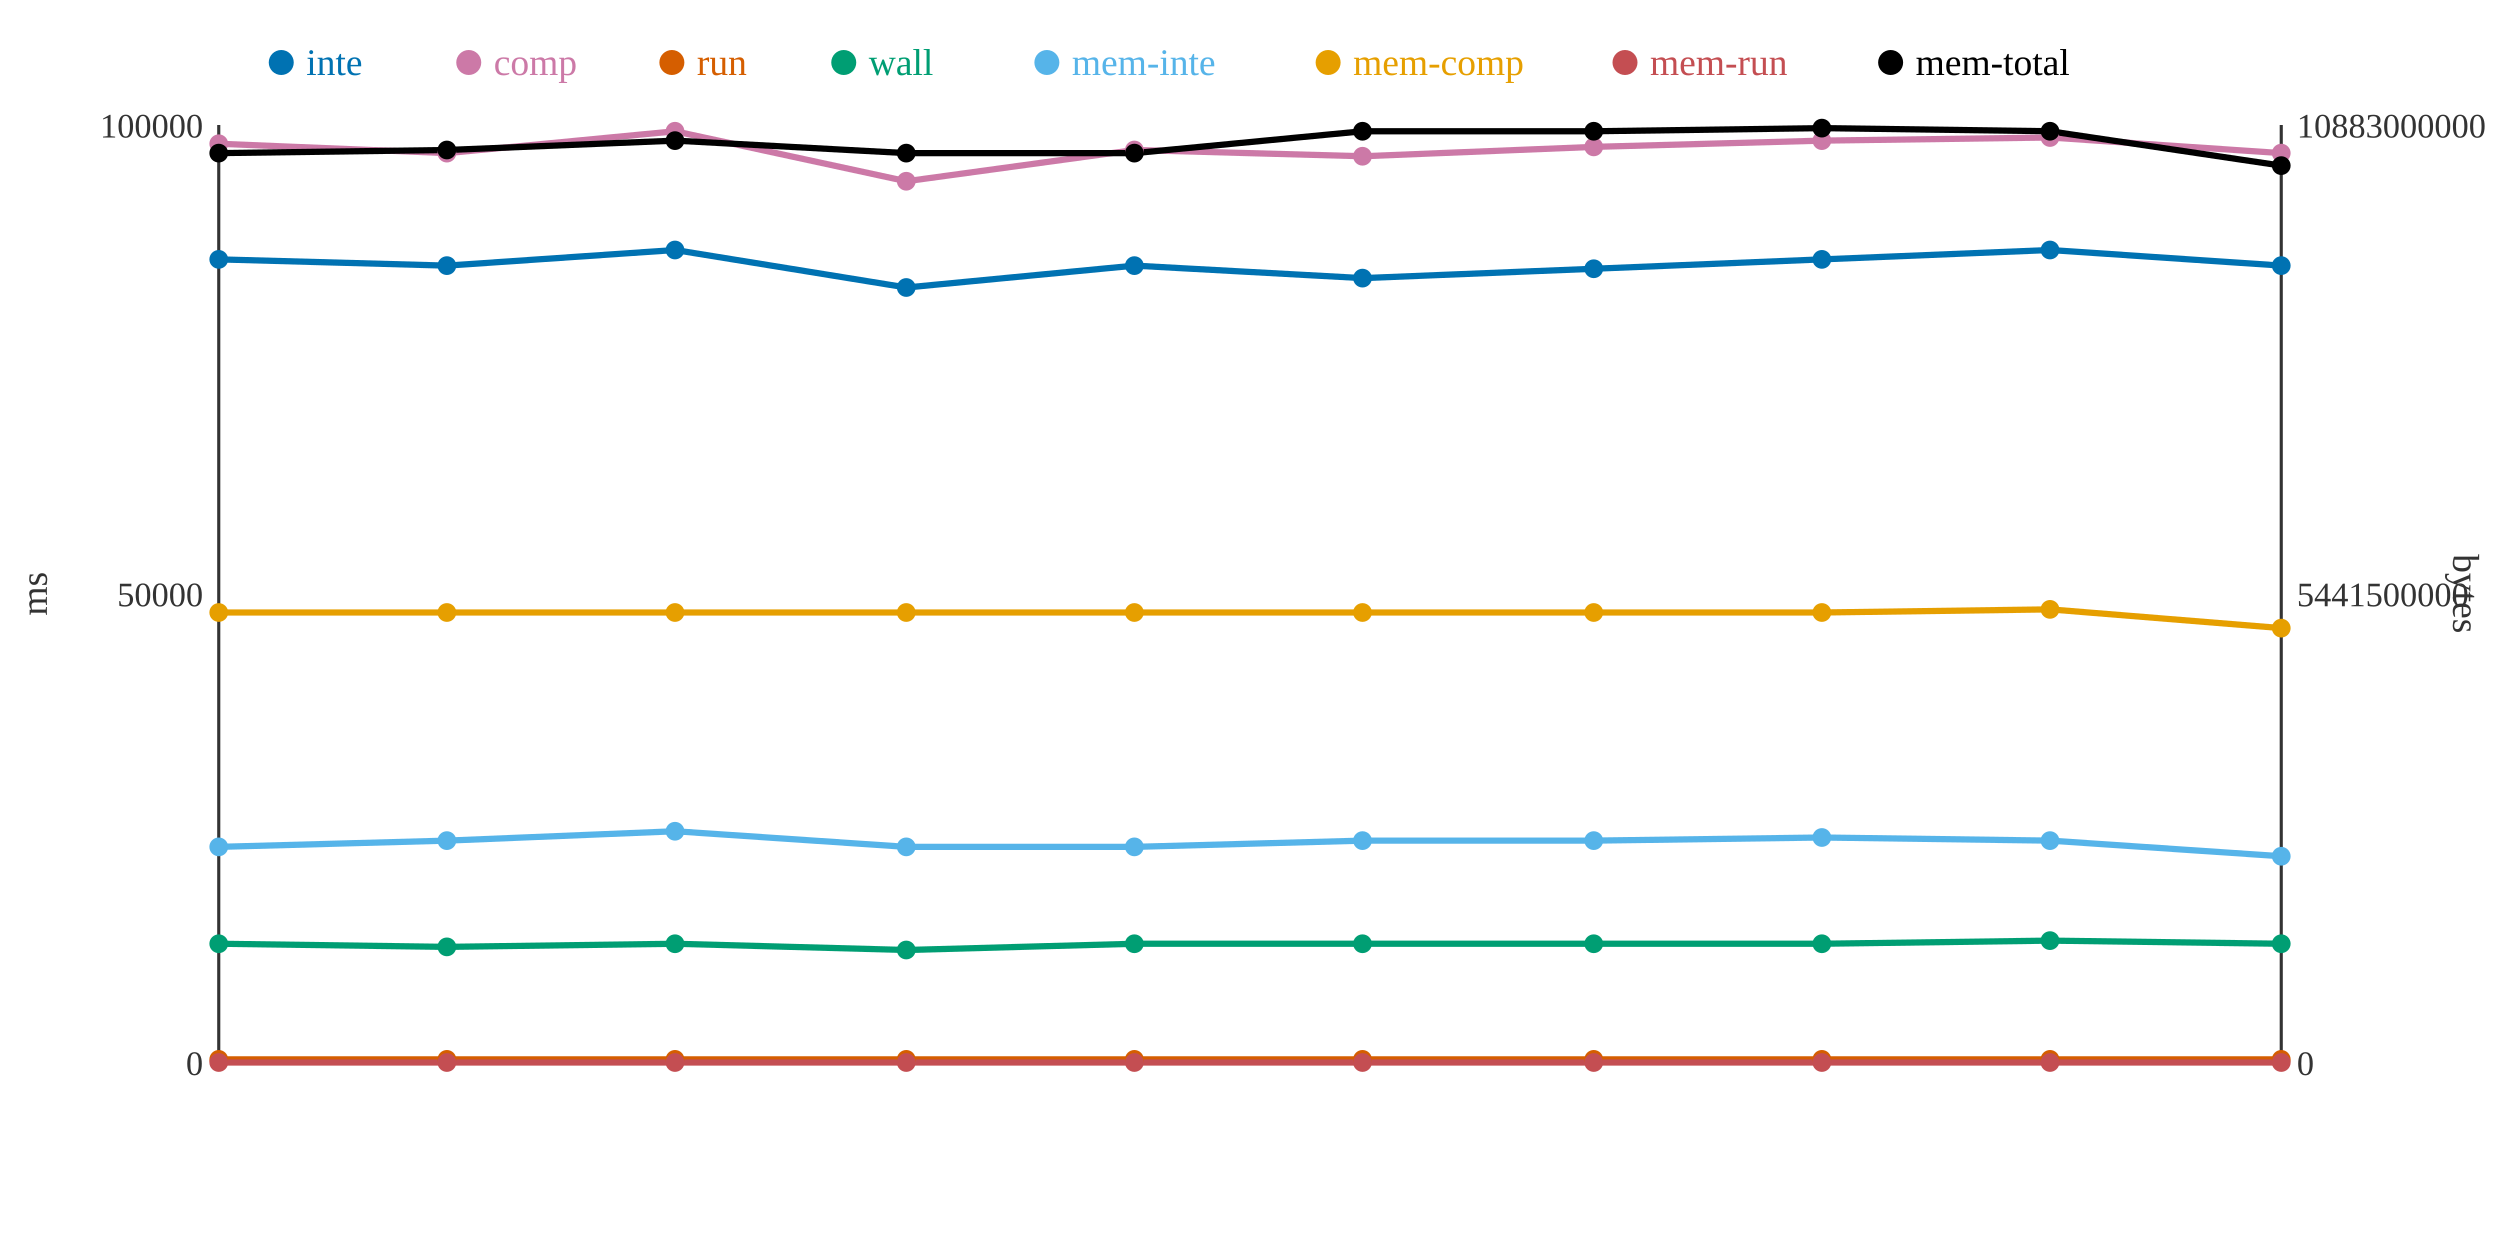
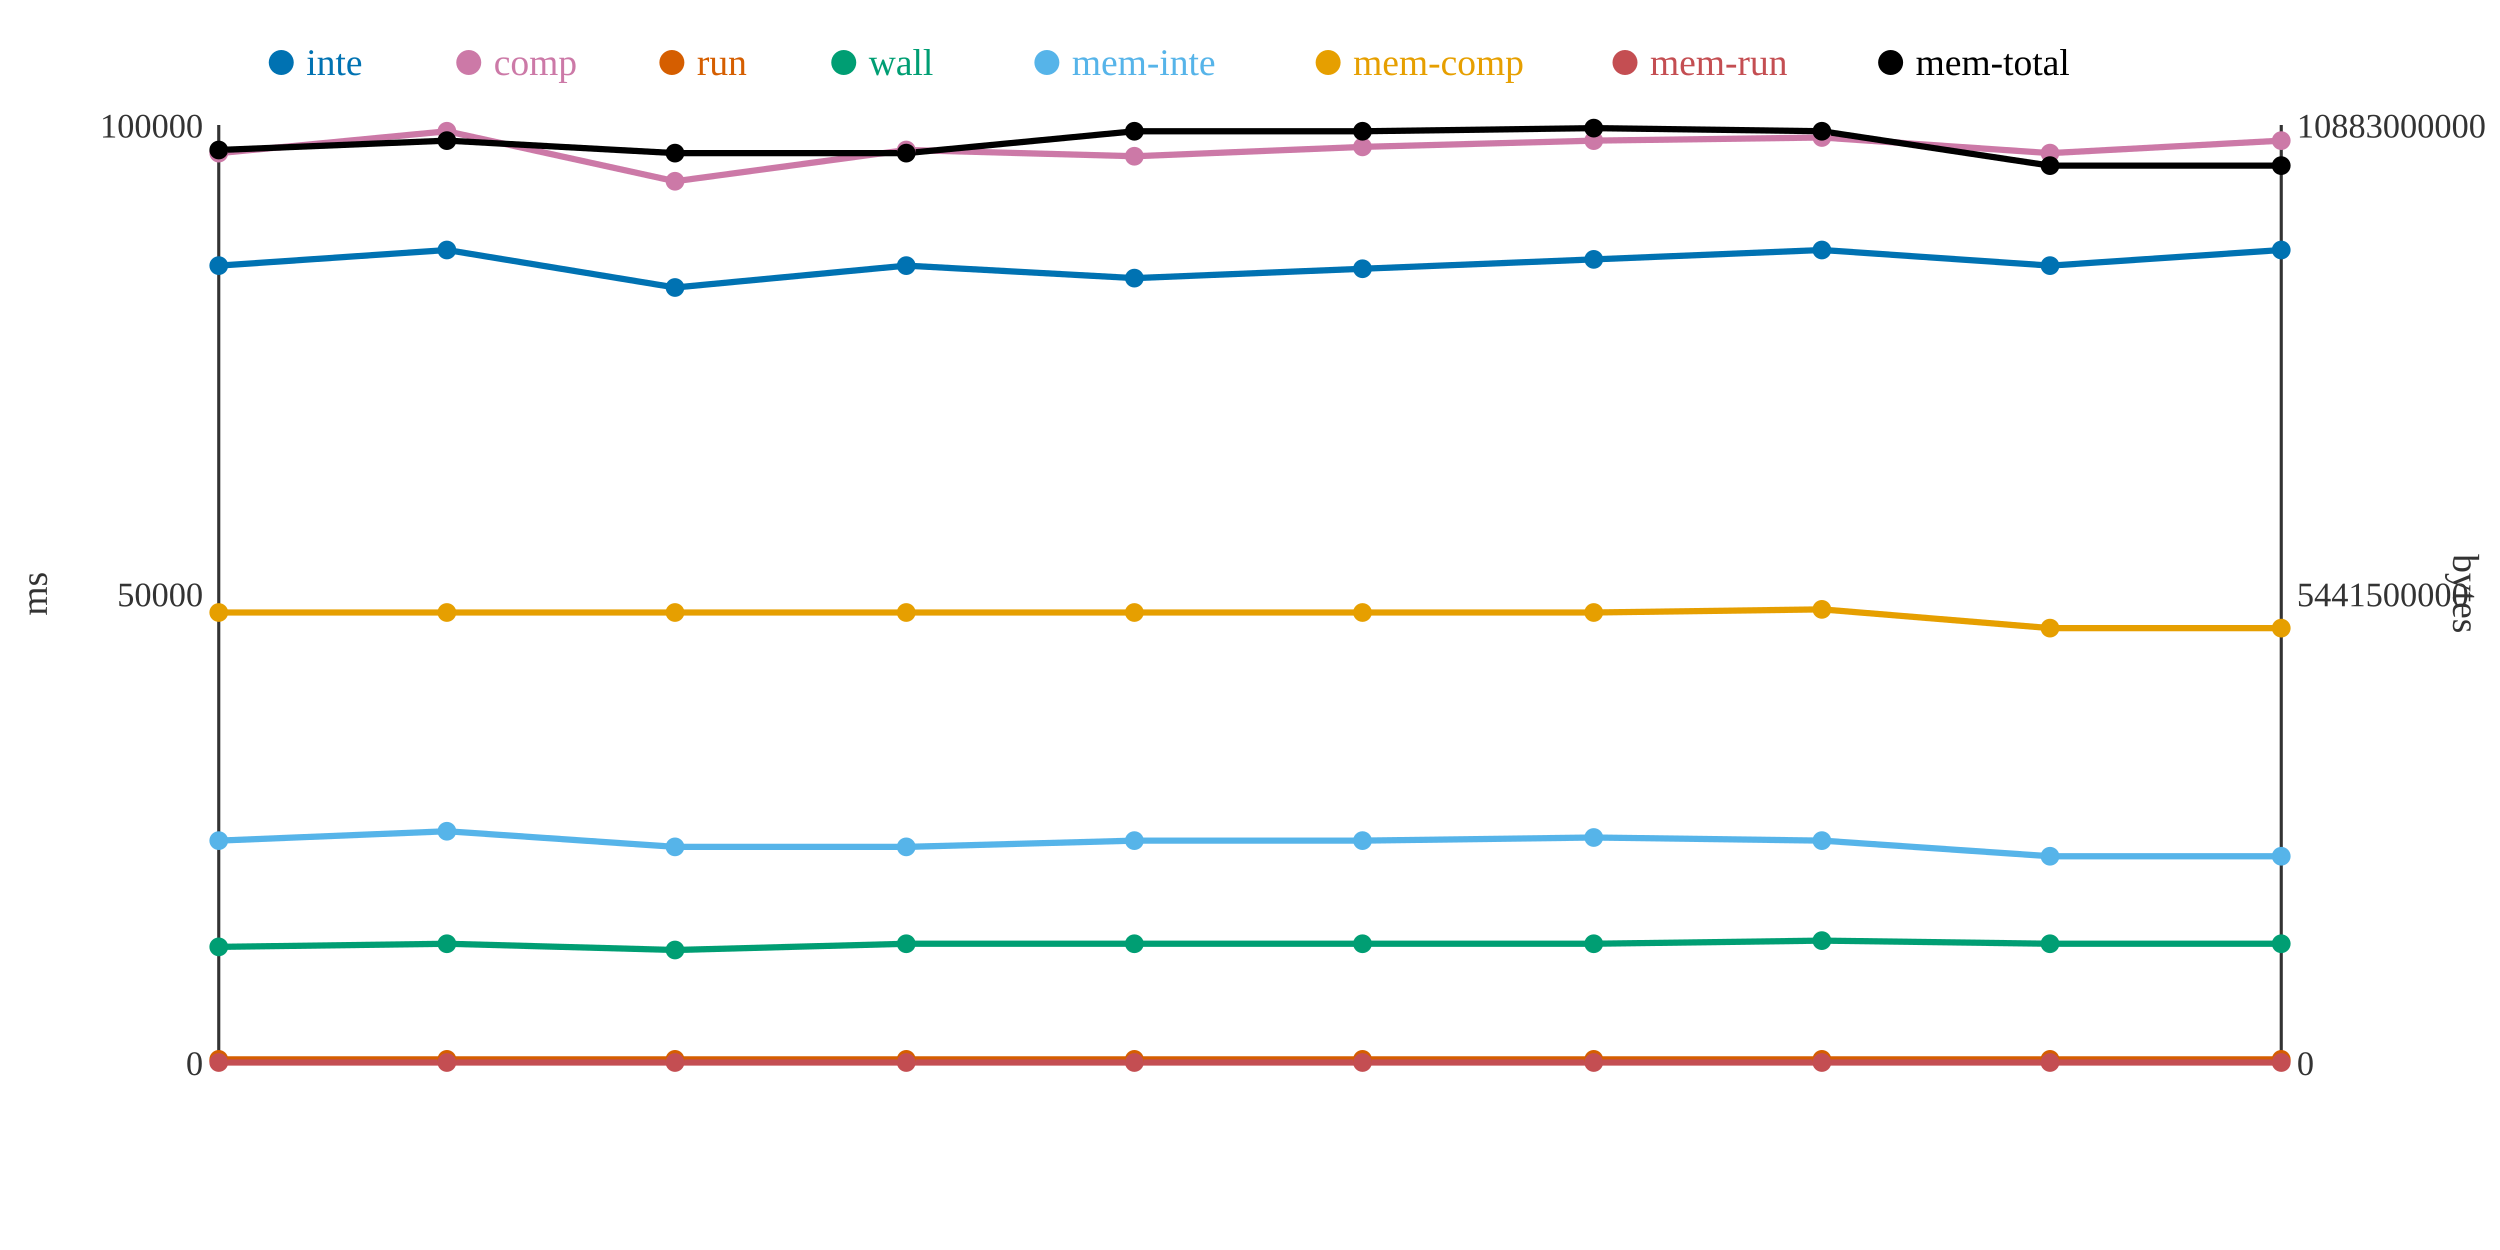
<svg xmlns="http://www.w3.org/2000/svg" width="800" height="400">
  <rect width="800" height="400" fill="white" />
  <line x1="70" y1="40" x2="70" y2="340" stroke="#333" stroke-width="1" />
  <line x1="70" y1="340" x2="730" y2="340" stroke="#333" stroke-width="1" />
  <line x1="730" y1="40" x2="730" y2="340" stroke="#333" stroke-width="1" />
  <text x="65" y="344" text-anchor="end" font-size="11" fill="#333">0</text>
  <text x="65" y="194" text-anchor="end" font-size="11" fill="#333">50000</text>
  <text x="65" y="44" text-anchor="end" font-size="11" fill="#333">100000</text>
  <text x="15" y="190" text-anchor="middle" font-size="12" fill="#333" transform="rotate(-90 15 190)">ms</text>
  <text x="735" y="344" text-anchor="start" font-size="11" fill="#333">0</text>
  <text x="735" y="194" text-anchor="start" font-size="11" fill="#333">5441500000</text>
  <text x="735" y="44" text-anchor="start" font-size="11" fill="#333">10883000000</text>
  <text x="785" y="190" text-anchor="middle" font-size="12" fill="#333" transform="rotate(90 785 190)">bytes</text>
-   <polyline points="70,83 143,85 216,80 290,92 363,85 436,89 510,86 583,83 656,80 730,85" fill="none" stroke="#0072B2" stroke-width="2" />
-   <polyline points="70,46 143,49 216,42 290,58 363,48 436,50 510,47 583,45 656,44 730,49" fill="none" stroke="#CC79A7" stroke-width="2" />
+   <polyline points="70,85 143,80 216,92 290,85 363,89 436,86 510,83 583,80 656,85 730,80" fill="none" stroke="#0072B2" stroke-width="2" />
+   <polyline points="70,49 143,42 216,58 290,48 363,50 436,47 510,45 583,44 656,49 730,45" fill="none" stroke="#CC79A7" stroke-width="2" />
  <polyline points="70,339 143,339 216,339 290,339 363,339 436,339 510,339 583,339 656,339 730,339" fill="none" stroke="#D55E00" stroke-width="2" />
-   <polyline points="70,302 143,303 216,302 290,304 363,302 436,302 510,302 583,302 656,301 730,302" fill="none" stroke="#009E73" stroke-width="2" />
-   <polyline points="70,271 143,269 216,266 290,271 363,271 436,269 510,269 583,268 656,269 730,274" fill="none" stroke="#56B4E9" stroke-width="2" />
-   <polyline points="70,196 143,196 216,196 290,196 363,196 436,196 510,196 583,196 656,195 730,201" fill="none" stroke="#E69F00" stroke-width="2" />
+   <polyline points="70,303 143,302 216,304 290,302 363,302 436,302 510,302 583,301 656,302 730,302" fill="none" stroke="#009E73" stroke-width="2" />
+   <polyline points="70,269 143,266 216,271 290,271 363,269 436,269 510,268 583,269 656,274 730,274" fill="none" stroke="#56B4E9" stroke-width="2" />
+   <polyline points="70,196 143,196 216,196 290,196 363,196 436,196 510,196 583,195 656,201 730,201" fill="none" stroke="#E69F00" stroke-width="2" />
  <polyline points="70,340 143,340 216,340 290,340 363,340 436,340 510,340 583,340 656,340 730,340" fill="none" stroke="#C44E52" stroke-width="2" />
-   <polyline points="70,49 143,48 216,45 290,49 363,49 436,42 510,42 583,41 656,42 730,53" fill="none" stroke="#000000" stroke-width="2" />
-   <circle cx="70" cy="83" r="3" fill="#0072B2" />
-   <circle cx="70" cy="46" r="3" fill="#CC79A7" />
+   <polyline points="70,48 143,45 216,49 290,49 363,42 436,42 510,41 583,42 656,53 730,53" fill="none" stroke="#000000" stroke-width="2" />
+   <circle cx="70" cy="85" r="3" fill="#0072B2" />
+   <circle cx="70" cy="49" r="3" fill="#CC79A7" />
  <circle cx="70" cy="339" r="3" fill="#D55E00" />
-   <circle cx="70" cy="302" r="3" fill="#009E73" />
-   <circle cx="70" cy="271" r="3" fill="#56B4E9" />
+   <circle cx="70" cy="303" r="3" fill="#009E73" />
+   <circle cx="70" cy="269" r="3" fill="#56B4E9" />
  <circle cx="70" cy="196" r="3" fill="#E69F00" />
  <circle cx="70" cy="340" r="3" fill="#C44E52" />
-   <circle cx="70" cy="49" r="3" fill="#000000" />
-   <circle cx="143" cy="85" r="3" fill="#0072B2" />
-   <circle cx="143" cy="49" r="3" fill="#CC79A7" />
+   <circle cx="70" cy="48" r="3" fill="#000000" />
+   <circle cx="143" cy="80" r="3" fill="#0072B2" />
+   <circle cx="143" cy="42" r="3" fill="#CC79A7" />
  <circle cx="143" cy="339" r="3" fill="#D55E00" />
-   <circle cx="143" cy="303" r="3" fill="#009E73" />
-   <circle cx="143" cy="269" r="3" fill="#56B4E9" />
+   <circle cx="143" cy="302" r="3" fill="#009E73" />
+   <circle cx="143" cy="266" r="3" fill="#56B4E9" />
  <circle cx="143" cy="196" r="3" fill="#E69F00" />
  <circle cx="143" cy="340" r="3" fill="#C44E52" />
-   <circle cx="143" cy="48" r="3" fill="#000000" />
-   <circle cx="216" cy="80" r="3" fill="#0072B2" />
-   <circle cx="216" cy="42" r="3" fill="#CC79A7" />
+   <circle cx="143" cy="45" r="3" fill="#000000" />
+   <circle cx="216" cy="92" r="3" fill="#0072B2" />
+   <circle cx="216" cy="58" r="3" fill="#CC79A7" />
  <circle cx="216" cy="339" r="3" fill="#D55E00" />
-   <circle cx="216" cy="302" r="3" fill="#009E73" />
-   <circle cx="216" cy="266" r="3" fill="#56B4E9" />
+   <circle cx="216" cy="304" r="3" fill="#009E73" />
+   <circle cx="216" cy="271" r="3" fill="#56B4E9" />
  <circle cx="216" cy="196" r="3" fill="#E69F00" />
  <circle cx="216" cy="340" r="3" fill="#C44E52" />
-   <circle cx="216" cy="45" r="3" fill="#000000" />
-   <circle cx="290" cy="92" r="3" fill="#0072B2" />
-   <circle cx="290" cy="58" r="3" fill="#CC79A7" />
+   <circle cx="216" cy="49" r="3" fill="#000000" />
+   <circle cx="290" cy="85" r="3" fill="#0072B2" />
+   <circle cx="290" cy="48" r="3" fill="#CC79A7" />
  <circle cx="290" cy="339" r="3" fill="#D55E00" />
-   <circle cx="290" cy="304" r="3" fill="#009E73" />
+   <circle cx="290" cy="302" r="3" fill="#009E73" />
  <circle cx="290" cy="271" r="3" fill="#56B4E9" />
  <circle cx="290" cy="196" r="3" fill="#E69F00" />
  <circle cx="290" cy="340" r="3" fill="#C44E52" />
  <circle cx="290" cy="49" r="3" fill="#000000" />
-   <circle cx="363" cy="85" r="3" fill="#0072B2" />
-   <circle cx="363" cy="48" r="3" fill="#CC79A7" />
+   <circle cx="363" cy="89" r="3" fill="#0072B2" />
+   <circle cx="363" cy="50" r="3" fill="#CC79A7" />
  <circle cx="363" cy="339" r="3" fill="#D55E00" />
  <circle cx="363" cy="302" r="3" fill="#009E73" />
-   <circle cx="363" cy="271" r="3" fill="#56B4E9" />
+   <circle cx="363" cy="269" r="3" fill="#56B4E9" />
  <circle cx="363" cy="196" r="3" fill="#E69F00" />
  <circle cx="363" cy="340" r="3" fill="#C44E52" />
-   <circle cx="363" cy="49" r="3" fill="#000000" />
-   <circle cx="436" cy="89" r="3" fill="#0072B2" />
-   <circle cx="436" cy="50" r="3" fill="#CC79A7" />
+   <circle cx="363" cy="42" r="3" fill="#000000" />
+   <circle cx="436" cy="86" r="3" fill="#0072B2" />
+   <circle cx="436" cy="47" r="3" fill="#CC79A7" />
  <circle cx="436" cy="339" r="3" fill="#D55E00" />
  <circle cx="436" cy="302" r="3" fill="#009E73" />
  <circle cx="436" cy="269" r="3" fill="#56B4E9" />
  <circle cx="436" cy="196" r="3" fill="#E69F00" />
  <circle cx="436" cy="340" r="3" fill="#C44E52" />
  <circle cx="436" cy="42" r="3" fill="#000000" />
-   <circle cx="510" cy="86" r="3" fill="#0072B2" />
-   <circle cx="510" cy="47" r="3" fill="#CC79A7" />
+   <circle cx="510" cy="83" r="3" fill="#0072B2" />
+   <circle cx="510" cy="45" r="3" fill="#CC79A7" />
  <circle cx="510" cy="339" r="3" fill="#D55E00" />
  <circle cx="510" cy="302" r="3" fill="#009E73" />
-   <circle cx="510" cy="269" r="3" fill="#56B4E9" />
+   <circle cx="510" cy="268" r="3" fill="#56B4E9" />
  <circle cx="510" cy="196" r="3" fill="#E69F00" />
  <circle cx="510" cy="340" r="3" fill="#C44E52" />
-   <circle cx="510" cy="42" r="3" fill="#000000" />
-   <circle cx="583" cy="83" r="3" fill="#0072B2" />
-   <circle cx="583" cy="45" r="3" fill="#CC79A7" />
+   <circle cx="510" cy="41" r="3" fill="#000000" />
+   <circle cx="583" cy="80" r="3" fill="#0072B2" />
+   <circle cx="583" cy="44" r="3" fill="#CC79A7" />
  <circle cx="583" cy="339" r="3" fill="#D55E00" />
-   <circle cx="583" cy="302" r="3" fill="#009E73" />
-   <circle cx="583" cy="268" r="3" fill="#56B4E9" />
-   <circle cx="583" cy="196" r="3" fill="#E69F00" />
+   <circle cx="583" cy="301" r="3" fill="#009E73" />
+   <circle cx="583" cy="269" r="3" fill="#56B4E9" />
+   <circle cx="583" cy="195" r="3" fill="#E69F00" />
  <circle cx="583" cy="340" r="3" fill="#C44E52" />
-   <circle cx="583" cy="41" r="3" fill="#000000" />
-   <circle cx="656" cy="80" r="3" fill="#0072B2" />
-   <circle cx="656" cy="44" r="3" fill="#CC79A7" />
+   <circle cx="583" cy="42" r="3" fill="#000000" />
+   <circle cx="656" cy="85" r="3" fill="#0072B2" />
+   <circle cx="656" cy="49" r="3" fill="#CC79A7" />
  <circle cx="656" cy="339" r="3" fill="#D55E00" />
-   <circle cx="656" cy="301" r="3" fill="#009E73" />
-   <circle cx="656" cy="269" r="3" fill="#56B4E9" />
-   <circle cx="656" cy="195" r="3" fill="#E69F00" />
+   <circle cx="656" cy="302" r="3" fill="#009E73" />
+   <circle cx="656" cy="274" r="3" fill="#56B4E9" />
+   <circle cx="656" cy="201" r="3" fill="#E69F00" />
  <circle cx="656" cy="340" r="3" fill="#C44E52" />
-   <circle cx="656" cy="42" r="3" fill="#000000" />
-   <circle cx="730" cy="85" r="3" fill="#0072B2" />
-   <circle cx="730" cy="49" r="3" fill="#CC79A7" />
+   <circle cx="656" cy="53" r="3" fill="#000000" />
+   <circle cx="730" cy="80" r="3" fill="#0072B2" />
+   <circle cx="730" cy="45" r="3" fill="#CC79A7" />
  <circle cx="730" cy="339" r="3" fill="#D55E00" />
  <circle cx="730" cy="302" r="3" fill="#009E73" />
  <circle cx="730" cy="274" r="3" fill="#56B4E9" />
  <circle cx="730" cy="201" r="3" fill="#E69F00" />
  <circle cx="730" cy="340" r="3" fill="#C44E52" />
  <circle cx="730" cy="53" r="3" fill="#000000" />
  <circle cx="90" cy="20" r="4" fill="#0072B2" />
  <text x="98" y="24" text-anchor="start" font-size="12" fill="#0072B2">inte</text>
  <circle cx="150" cy="20" r="4" fill="#CC79A7" />
  <text x="158" y="24" text-anchor="start" font-size="12" fill="#CC79A7">comp</text>
  <circle cx="215" cy="20" r="4" fill="#D55E00" />
  <text x="223" y="24" text-anchor="start" font-size="12" fill="#D55E00">run</text>
  <circle cx="270" cy="20" r="4" fill="#009E73" />
  <text x="278" y="24" text-anchor="start" font-size="12" fill="#009E73">wall</text>
  <circle cx="335" cy="20" r="4" fill="#56B4E9" />
  <text x="343" y="24" text-anchor="start" font-size="12" fill="#56B4E9">mem-inte</text>
  <circle cx="425" cy="20" r="4" fill="#E69F00" />
  <text x="433" y="24" text-anchor="start" font-size="12" fill="#E69F00">mem-comp</text>
  <circle cx="520" cy="20" r="4" fill="#C44E52" />
  <text x="528" y="24" text-anchor="start" font-size="12" fill="#C44E52">mem-run</text>
  <circle cx="605" cy="20" r="4" fill="#000000" />
  <text x="613" y="24" text-anchor="start" font-size="12" fill="#000000">mem-total</text>
</svg>
